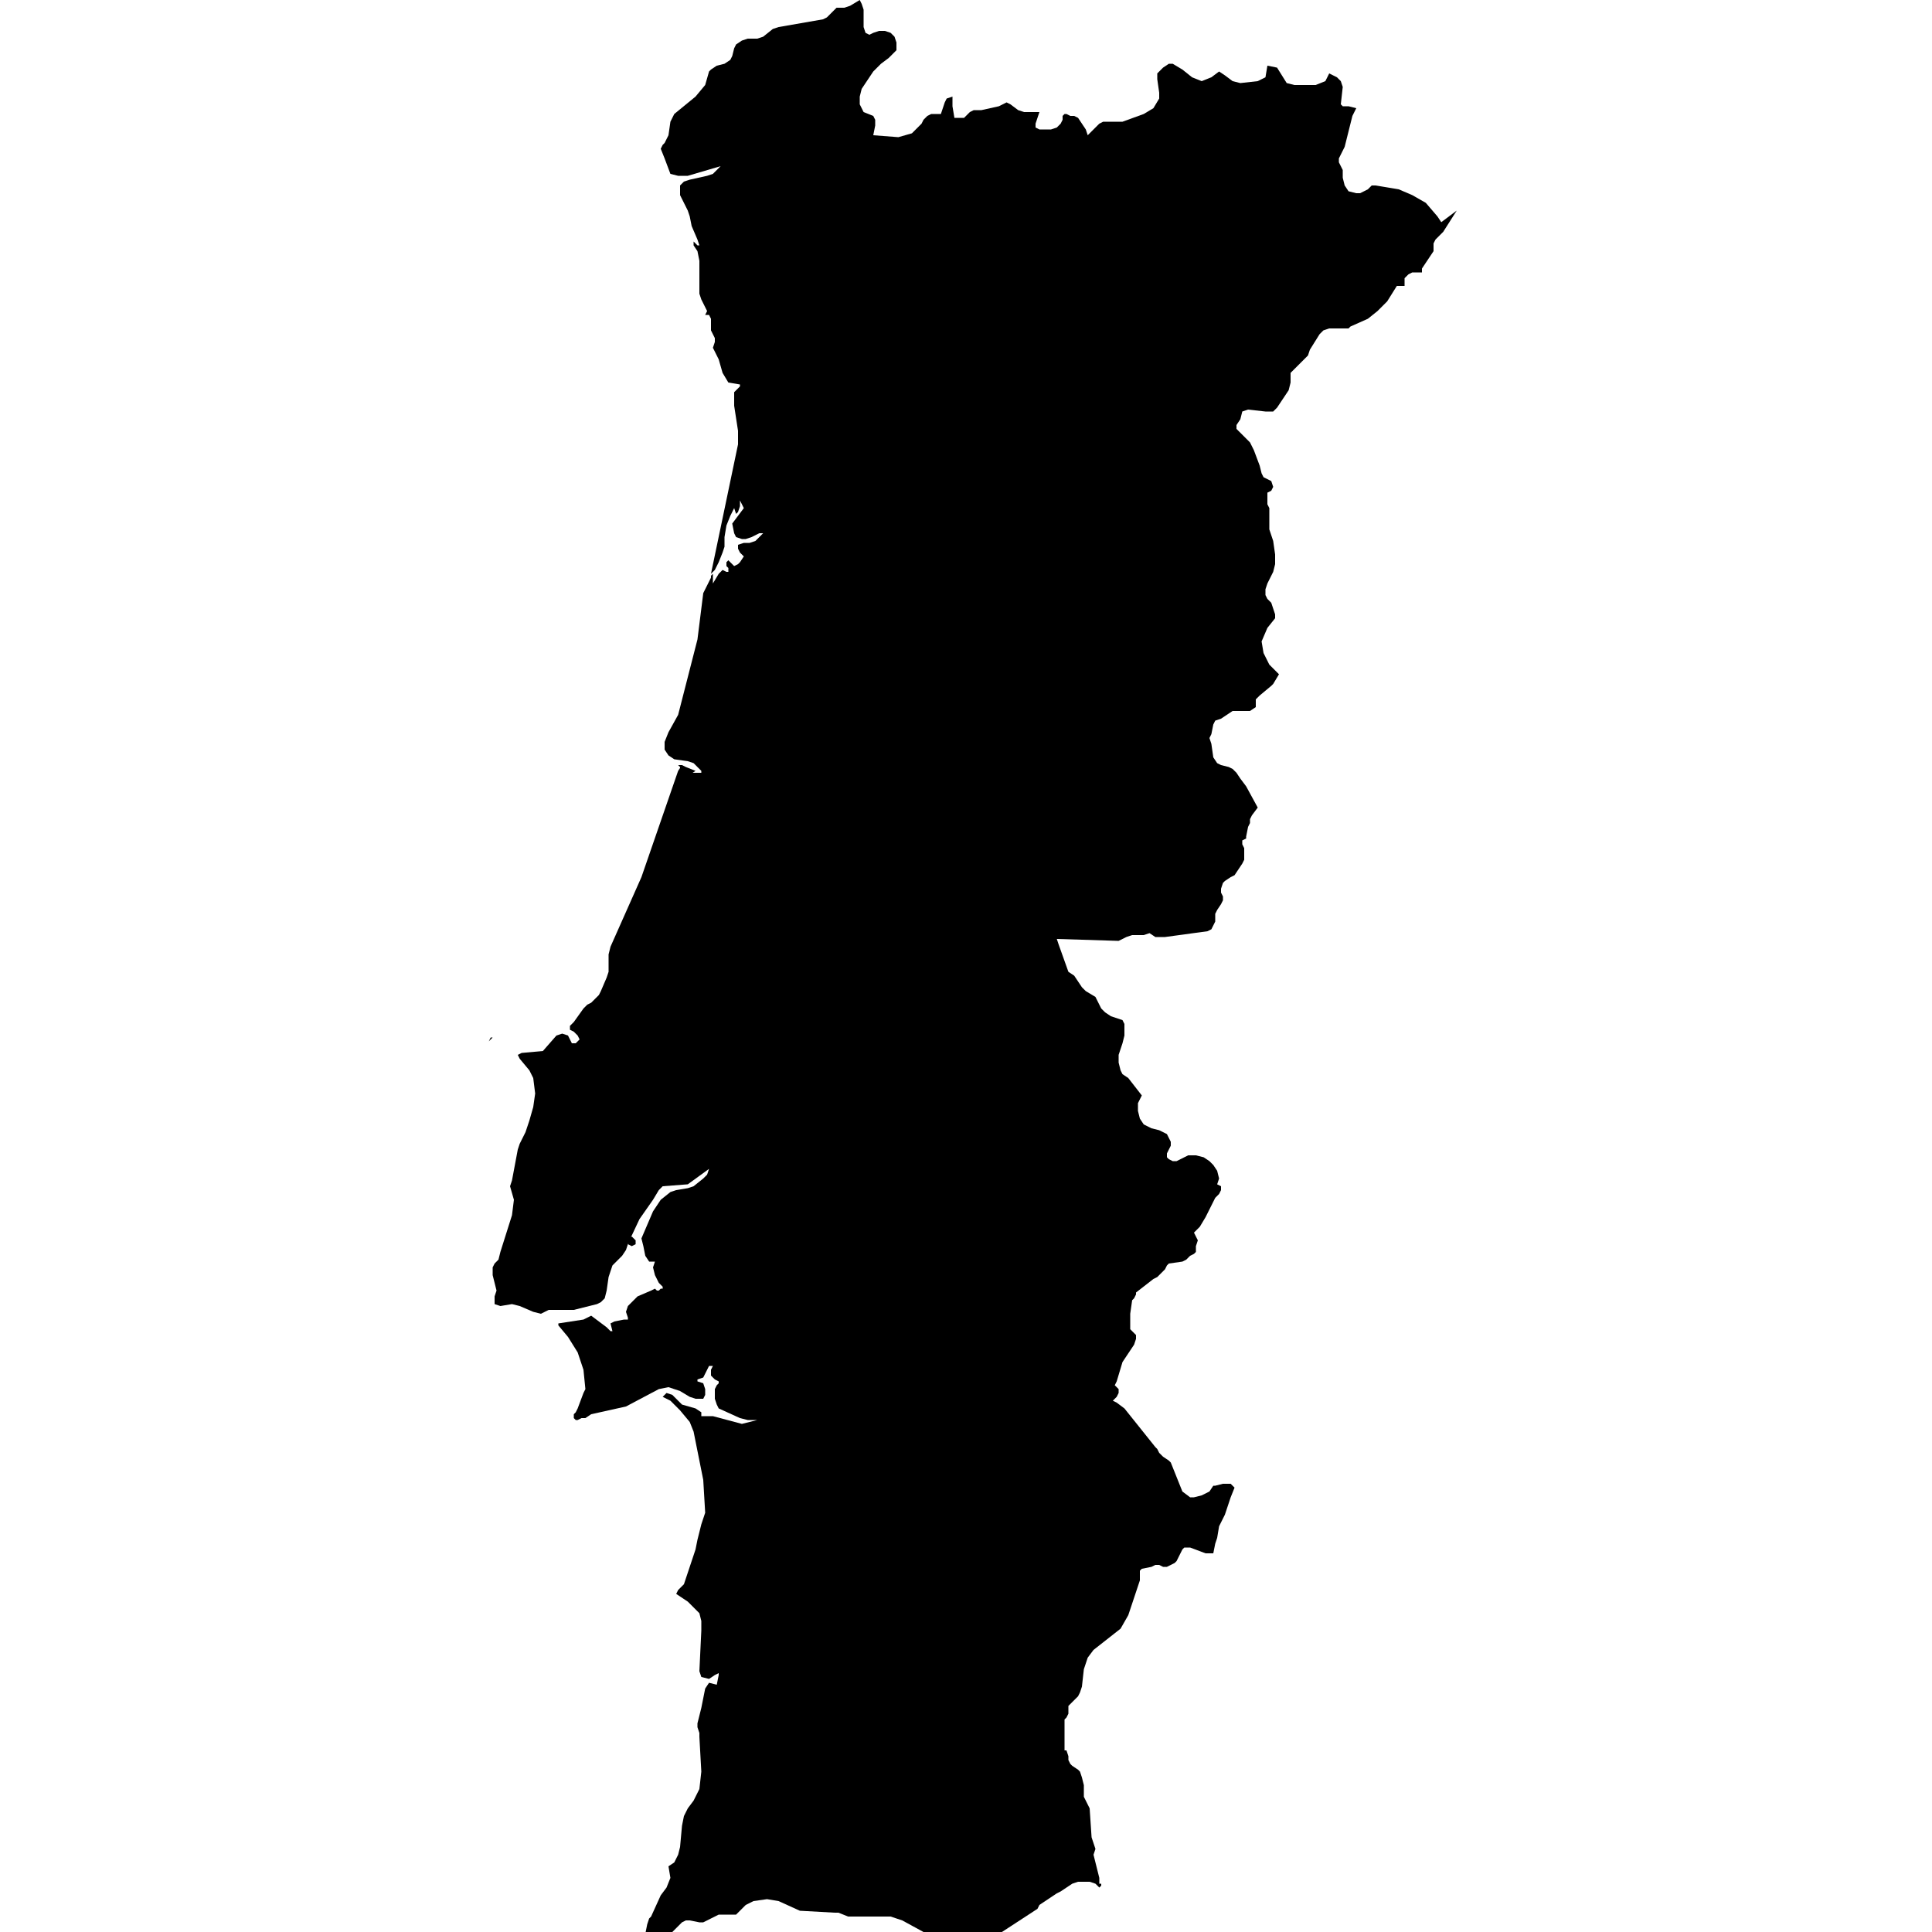
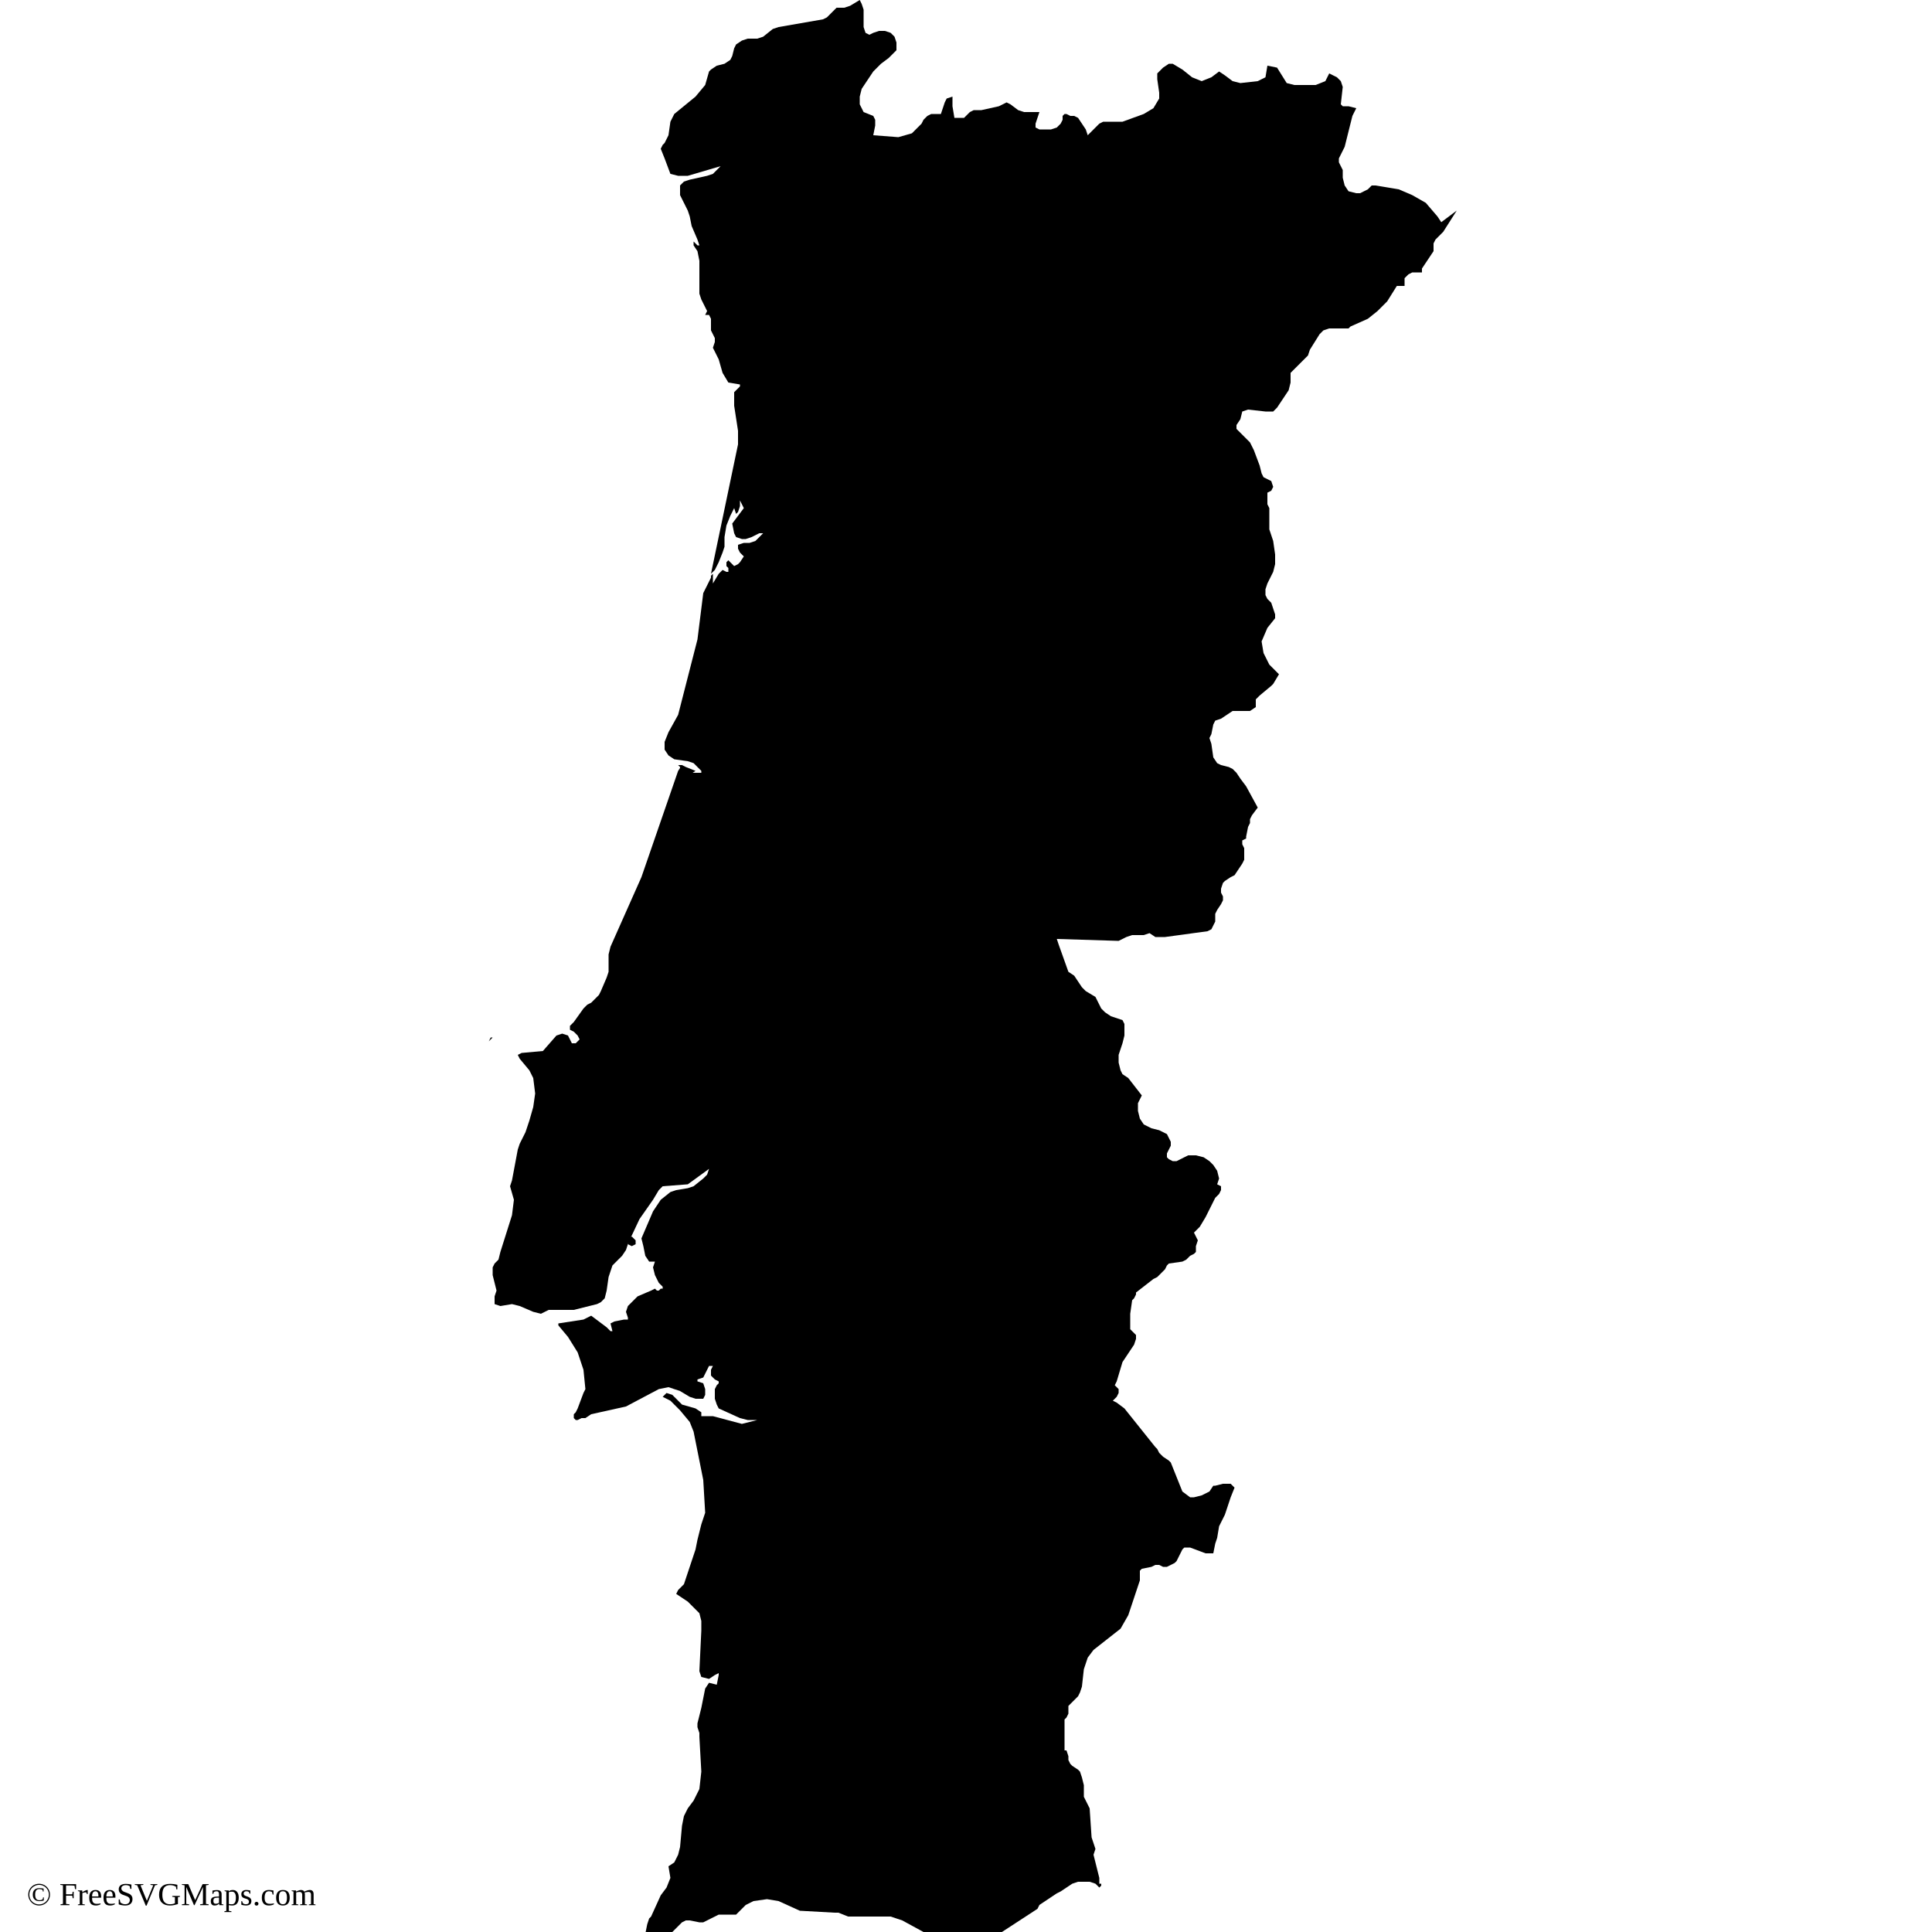
<svg xmlns="http://www.w3.org/2000/svg" id="mapSVG" version="1.1" x="0px" y="0px" style="overflow: hidden; enable-background:new -461 335 100 100;" xml:space="preserve" width="360" height="360" viewBox="0 0 360 360">
-   <defs id="defs1" />
-   <g id="viewport-20260919021616297" class="svg-pan-zoom_viewport" transform="matrix(3.6,0,0,3.6,1659.6,-1206)" style="transform: matrix(3.6, 0, 0, 3.6, 1659.6, -1206);">
+   <g id="viewport-20260925172545187" class="svg-pan-zoom_viewport" transform="matrix(3.6,0,0,3.6,1659.6,-1206)" style="transform: matrix(3.6, 0, 0, 3.6, 1659.6, -1206);">
    <g id="mapGroup">
      <path id="mapPath" d="M-411.8,435L-411.8,435l0.1-0.1l-0.1-0.1V435z M-411.5,434.6L-411.5,434.6L-411.5,434.6L-411.5,434.6L-411.5,434.6l-0.1-0.1  h-0.1l0,0.1l0.1,0l0.1,0.1l0.2-0.1L-411.5,434.6L-411.5,434.6z M-386.4,346.5l-0.2-0.3l-0.6-0.7l-0.7-0.4l-0.7-0.3l-1.2-0.2h-0.2  l-0.1,0.1l-0.1,0.1l-0.2,0.1l-0.2,0.1l-0.2,0l-0.4-0.1l-0.2-0.3l-0.1-0.4l0-0.4l-0.1-0.2l-0.1-0.2l0-0.2l0.1-0.2l0.1-0.2l0.1-0.2  l0.4-1.6l0.2-0.4l-0.4-0.1l-0.3,0l-0.1-0.1l0.1-0.9l-0.1-0.3l-0.2-0.2l-0.4-0.2l-0.2,0.4l-0.5,0.2l-1.1,0l-0.4-0.1l-0.5-0.8  l-0.5-0.1l-0.1,0.6l-0.4,0.2l-0.9,0.1l-0.4-0.1l-0.4-0.3l-0.3-0.2l-0.4,0.3l-0.5,0.2l-0.5-0.2l-0.5-0.4l-0.5-0.3l-0.2,0l-0.3,0.2  l-0.2,0.2l-0.1,0.1l0,0.3l0.1,0.7l0,0.3l-0.3,0.5l-0.5,0.3l-1.1,0.4l-0.3,0l-0.5,0l-0.2,0l-0.2,0.1l-0.4,0.4l-0.2,0.2l-0.1-0.3  l-0.2-0.3l-0.2-0.3l-0.2-0.1l-0.2,0l-0.2-0.1h-0.1l-0.1,0.1l0,0.1l0,0.1l-0.1,0.2l-0.2,0.2l-0.3,0.1l-0.3,0l-0.3,0l-0.2-0.1l0-0.2  l0.2-0.6l-0.8,0l-0.3-0.1l-0.4-0.3l-0.2-0.1l-0.4,0.2l-0.9,0.2l-0.4,0l-0.2,0.1l-0.1,0.1l-0.1,0.1l-0.1,0.1h-0.5l-0.1-0.6l0-0.5  l-0.3,0.1l-0.1,0.2l-0.1,0.3l-0.1,0.3h-0.3l-0.2,0l-0.2,0.1l-0.2,0.2l-0.1,0.2l-0.5,0.5l-0.7,0.2l-1.3-0.1l0.1-0.5l0-0.3l-0.1-0.2  l-0.5-0.2l-0.2-0.4l0-0.4l0.1-0.4l0.6-0.9l0.4-0.4l0.4-0.3l0.2-0.2l0.2-0.2l0-0.4l-0.1-0.3l-0.2-0.2l-0.3-0.1l-0.3,0l-0.3,0.1  l-0.2,0.1l-0.2-0.1l-0.1-0.3l0-0.9l-0.1-0.3l-0.1-0.2l-0.5,0.3l-0.3,0.1l-0.3,0l-0.1,0l-0.1,0.1l-0.4,0.4l-0.2,0.1l-2.3,0.4  l-0.3,0.1l-0.5,0.4l-0.3,0.1l-0.5,0l-0.3,0.1l-0.3,0.2l-0.1,0.2l-0.1,0.4l-0.1,0.2l-0.3,0.2l-0.4,0.1l-0.3,0.2l-0.1,0.1l-0.2,0.7  l-0.5,0.6l-1.1,0.9l-0.1,0.2l-0.1,0.2l-0.1,0.7l-0.1,0.2l-0.1,0.2l-0.1,0.1l-0.1,0.2l0.2,0.5l0.3,0.8l0.4,0.1l0.2,0l0.3,0l1.7-0.5  l-0.2,0.2l-0.2,0.2l-0.3,0.1l-0.9,0.2l-0.3,0.1l-0.2,0.2l0,0.5l0.2,0.4l0.2,0.4l0.1,0.3l0.1,0.5l0.3,0.7l0.1,0.3h-0.1l-0.1-0.1l0,0  l0,0l-0.1-0.1v0.2l0.2,0.3l0.1,0.5l0,1.5l0,0.2l0.1,0.3l0.2,0.4l0.1,0.2l-0.1,0.2l0.2,0l0.1,0.2v0.6l0.1,0.2l0.1,0.2l0,0.2l-0.1,0.3  l0.3,0.6l0.2,0.7l0.3,0.5l0.6,0.1v0.1l-0.3,0.3l0,0.7l0.2,1.3v0.7l-1.4,6.7l0.2-0.2l0.2-0.4l0.2-0.5l0.1-0.3l0-0.5l0.1-0.6l0.2-0.5  l0.2-0.4l0.1,0.3l0.1-0.1l0.1-0.3l0-0.3l0.2,0.4l-0.6,0.8l0.1,0.5l0.1,0.2l0.3,0.1h0.1l0.1,0l0.3-0.1l0.4-0.2l0.2,0l-0.2,0.2  l-0.2,0.2l-0.3,0.1l-0.3,0l-0.3,0.1l0,0.2l0.1,0.2l0.2,0.2l-0.2,0.3l-0.1,0.1l-0.2,0.1l-0.1-0.1l-0.1-0.1l-0.1-0.1l-0.1,0.1l0,0.1  l0,0.1l0.1,0.1l0,0.1v0.1h-0.1l-0.2-0.1l-0.2,0.2l-0.3,0.5v-0.5l-0.1,0.1l0,0.1l-0.4,0.8l-0.1,0.8l-0.2,1.6l-1,3.9l-0.5,0.9  l-0.2,0.5l0,0.4l0.2,0.3l0.3,0.2l0.7,0.1l0.3,0.1l0.2,0.2l0.2,0.2v0.1l-0.6,0l-0.2-0.1l-0.2-0.3l-0.2,0.3l-1.9,5.5l-1.6,3.6  l-0.1,0.4l0,0.4l0,0.3l0,0.2l-0.1,0.3l-0.3,0.7l-0.1,0.2l-0.2,0.2l-0.2,0.2l-0.2,0.1l-0.2,0.2l-0.5,0.7l-0.2,0.2v0.2l0.2,0.1  l0.2,0.2l0.1,0.2l-0.2,0.2l-0.2,0l-0.1-0.2l-0.1-0.2l-0.3-0.1l-0.3,0.1l-0.7,0.8l-1.1,0.1l-0.2,0.1l0.1,0.2l0.5,0.6l0.2,0.4l0.1,0.8  l-0.1,0.7l-0.2,0.7l-0.2,0.6l-0.3,0.6l-0.1,0.3l-0.3,1.6l-0.1,0.3l0.2,0.7l-0.1,0.8l-0.6,1.9l-0.1,0.4l-0.2,0.2l-0.1,0.2v0.4  l0.2,0.8l-0.1,0.3v0.4l0.3,0.1l0.6-0.1l0.4,0.1l0.7,0.3l0.4,0.1l0.4-0.2l0.2,0l1.1,0l1.2-0.3l0.2-0.1l0.2-0.2l0.1-0.4l0.1-0.7  l0.1-0.3l0.1-0.3l0.2-0.2l0.4-0.5l0.8-1.7l0.7-1l0.3-0.5l0.2-0.2l1.3-0.1l1.1-0.8l-0.1,0.3l-0.2,0.2l-0.5,0.4l-0.3,0.1l-0.6,0.1  l-0.3,0.1l-0.5,0.4l-0.4,0.6l-0.6,1.4l0.1,0.4l0.1,0.5l0.2,0.3l0.3,0l-0.1,0.3l0.1,0.4l0.2,0.4l0.2,0.2v0.1l-0.1,0l-0.1,0.1l-0.1,0  l-0.1-0.1l-0.2,0.1l-0.7,0.3l-0.3,0.3l-0.2,0.2l-0.1,0.3l0.1,0.3v0.1l-0.2,0l-0.5,0.1l-0.2,0.1l0.1,0.4h-0.1l-0.2-0.2l-0.8-0.6  l-0.4,0.2l-1.3,0.2v0.1l0.5,0.6l0.5,0.8l0.3,0.9l0.1,1l-0.1,0.2l-0.3,0.8l-0.1,0.2l-0.1,0.1l0,0.1v0.1l0.1,0.1h0.1l0.2-0.1l0.1,0  l0.1,0l0.3-0.2l1.8-0.4l1.7-0.9l0.5-0.1l0.6,0.2l0.5,0.3l0.3,0.1l0.4,0l0.1-0.2v-0.3l-0.1-0.3l-0.3-0.1v-0.1l0.3-0.1l0.3-0.6l0.2,0  l-0.1,0.2l0,0.3l0.2,0.2l0.2,0.1v0.1l-0.1,0.1l-0.1,0.2l0,0.2l0,0.3l0.1,0.3l0.1,0.2l1.1,0.5l0.4,0.1l0.5,0l-0.8,0.2l-1.5-0.4  l-0.6,0l0-0.2l-0.3-0.2l-0.7-0.2l-0.5-0.5l-0.3-0.1l-0.2,0.2l0.4,0.2l0.5,0.5l0.5,0.6l0.2,0.5l0.5,2.5l0.1,1.7l-0.1,0.3l-0.1,0.3  l-0.2,0.8l-0.1,0.5l-0.6,1.8l-0.1,0.1l-0.1,0.1l-0.1,0.1l-0.1,0.2l0.6,0.4l0.3,0.3l0.3,0.3l0.1,0.4l0,0.5l-0.1,2.1l0.1,0.3l0.4,0.1  l0.3-0.2l0.2-0.1v0.1l-0.1,0.5l-0.4-0.1l-0.2,0.3l-0.1,0.5l-0.1,0.5l-0.2,0.8l0,0.2l0.1,0.3l0,0.2l0.1,1.8l-0.1,0.9l-0.3,0.6  l-0.3,0.4l-0.2,0.4l-0.1,0.5l-0.1,1.1l-0.1,0.4l-0.2,0.4l-0.3,0.2l0.1,0.6l-0.2,0.5l-0.3,0.4l-0.5,1.1l-0.1,0.1l-0.1,0.3l-0.1,0.5  l0.2-0.1l0.2,0.1l0.2,0.2l0.2,0.1l0.2-0.1l0.3-0.2l0.1-0.1l0.1-0.1l0.4-0.4l0.2-0.1l0.2,0l0.5,0.1l0.2,0l0.2-0.1l0.4-0.2l0.2-0.1  h0.9l0.5-0.5l0.2-0.1l0.2-0.1l0.7-0.1l0.6,0.1l1.1,0.5l1.8,0.1l0.2,0l0.5,0.2h2.2l0.6,0.2l1.1,0.6l0.5,0.4l0.3,0.5l0-0.2l-0.1-0.1  l-0.1-0.2l0.1,0.1l0.2,0.1l0.2,0l0.1-0.2l0.3,0.1l0.9,0l0.3,0.1l0.2,0.1h0.2l0.5-0.4l2.3-1.5l0.1-0.2l0.9-0.6l0.2-0.1l0.6-0.4  l0.3-0.1l0.3,0l0.3,0l0.3,0.1l0.2,0.2l0.1-0.1v-0.1l-0.1,0l0-0.1l0-0.1l0-0.1l-0.2-0.8l-0.1-0.4l0.1-0.3l-0.2-0.6l-0.1-1.5l-0.3-0.6  l0-0.2l0-0.4l-0.1-0.4l-0.1-0.3l-0.1-0.1l-0.3-0.2l-0.1-0.1l-0.1-0.2l0-0.1l0-0.1l-0.1-0.3h-0.1l0,0V424l0.1-0.1l0.1-0.2l0-0.1  l0-0.1l0-0.1l0-0.1l0.1-0.1l0.4-0.4l0.1-0.2l0.1-0.3l0.1-0.9l0.2-0.6l0.3-0.4l1.4-1.1l0.4-0.7l0.2-0.6l0.3-0.9l0.1-0.3v-0.2l0-0.2  v-0.1l0.1-0.1l0.5-0.1l0.2-0.1l0.2,0l0.2,0.1l0.2,0l0.2-0.1l0.2-0.1l0.1-0.1l0.1-0.2l0.2-0.4l0.1-0.1l0.3,0l0.8,0.3l0.4,0l0.1-0.5  l0.1-0.3l0.1-0.6l0.3-0.6l0.2-0.6l0.1-0.3l0.2-0.5l-0.2-0.2l-0.4,0l-0.4,0.1h0l-0.1,0l-0.2,0.3l-0.4,0.2l-0.4,0.1h-0.2l-0.4-0.3  l-0.6-1.5l-0.1-0.1l-0.3-0.2l-0.1-0.1l-0.1-0.1l-0.1-0.2l-0.1-0.1l-1.6-2l-0.4-0.3l-0.2-0.1l0.2-0.2l0.1-0.2l0-0.2l-0.2-0.2l0.1-0.2  l0.3-1l0.6-0.9l0.1-0.3l0-0.2l-0.1-0.1l-0.1-0.1l-0.1-0.1l0-0.2v-0.2l0-0.4l0.1-0.7l0.1-0.1l0.1-0.2l0-0.1l0.9-0.7l0.2-0.1l0.2-0.2  l0.2-0.2l0.1-0.2l0.1-0.1l0.7-0.1l0.2-0.1l0.2-0.2l0.2-0.1l0.1-0.1l0-0.3l0.1-0.3l-0.2-0.4l0.3-0.3l0.3-0.5l0.5-1l0.2-0.2l0.1-0.2  l0-0.2l-0.2-0.1l0.1-0.3l-0.1-0.4l-0.2-0.3l-0.2-0.2l-0.3-0.2l-0.4-0.1l-0.4,0l-0.4,0.2l-0.2,0.1l-0.2,0l-0.2-0.1l-0.1-0.1l0-0.2  l0.2-0.4l0-0.2l-0.2-0.4l-0.4-0.2l-0.4-0.1l-0.4-0.2l-0.2-0.3l-0.1-0.4l0-0.4l0.2-0.4l-0.7-0.9l-0.3-0.2l-0.1-0.2l-0.1-0.4v-0.4  l0.1-0.3l0.1-0.3l0.1-0.4V388l-0.1-0.2l-0.6-0.2l-0.3-0.2l-0.2-0.2l-0.2-0.4l-0.1-0.2l-0.5-0.3l-0.2-0.2l-0.4-0.6l-0.3-0.2l-0.5-1.4  l-0.1-0.3l3.2,0.1l0.2-0.1l0.2-0.1l0.3-0.1l0.6,0l0.3-0.1l0.3,0.2l0.5,0l2.2-0.3l0.2-0.1l0.2-0.4l0-0.1l0-0.1v-0.2l0.1-0.2l0.2-0.3  l0.1-0.2l0-0.2l-0.1-0.2l0-0.2l0.1-0.3l0.1-0.1l0.3-0.2l0.2-0.1l0.4-0.6l0.1-0.2l0-0.3l0-0.2v-0.1l-0.1-0.2v-0.1l0-0.1l0.2-0.1  l0-0.1l0.1-0.5l0.1-0.2l0-0.2l0.1-0.2l0.3-0.4l-0.6-1.1l-0.3-0.4l-0.2-0.3l-0.2-0.2l-0.2-0.1l-0.4-0.1l-0.2-0.1l-0.2-0.3l-0.1-0.7  l-0.1-0.3l0.1-0.2l0.1-0.5l0.1-0.2l0.3-0.1l0.6-0.4l0.3,0l0.3,0l0.3,0l0.3-0.2l0-0.1l0-0.3l0.1-0.1l0.1-0.1l0.6-0.5l0.1-0.1l0.3-0.5  l-0.5-0.5l-0.3-0.6l-0.1-0.6l0.3-0.7l0.4-0.5l0-0.2l-0.1-0.3l-0.1-0.3l-0.2-0.2l-0.1-0.2l0-0.3l0.1-0.3l0.3-0.6l0.1-0.4v-0.2l0-0.3  l-0.1-0.7l-0.2-0.6l0-0.3v-0.4l0-0.2l0-0.1l0-0.1l-0.1-0.2l0-0.1l0-0.5l0.2-0.1l0.1-0.2l-0.1-0.3l-0.2-0.1l-0.2-0.1l-0.1-0.2  l-0.1-0.4l-0.3-0.8l-0.2-0.4l-0.5-0.5l-0.2-0.2l0-0.2l0.2-0.3l0.1-0.4l0.3-0.1l0.9,0.1l0.4,0l0.2-0.2l0.6-0.9l0.1-0.4l0-0.5l0.1-0.1  l0.2-0.2l0.5-0.5l0.1-0.1l0.1-0.3l0.5-0.8l0.2-0.2l0.3-0.1l1,0l0.1-0.1l0.9-0.4l0.5-0.4l0.5-0.5l0.5-0.8l0.1,0l0.2,0l0.1,0l0-0.1  l0-0.2v-0.1h0l0.2-0.2l0.2-0.1l0.5,0v-0.2l0.6-0.9v-0.1l0-0.1l0-0.2l0.1-0.2l0.4-0.4l0.7-1.1L-386.4,346.5z M-435.7,388.9l0.2-0.2  l-0.1,0L-435.7,388.9z M-425.5,375.1h0.2l0.3-0.2l-0.5-0.2l-0.2-0.1l-0.1,0l-0.1,0l0.1,0.1l0,0.1L-425.5,375.1z M-428.3,399.5  l0.2-0.1l0-0.2l-0.1-0.1l-0.1-0.1l-0.1,0.1l-0.1,0.3L-428.3,399.5z M-428.5,398.6l0,0.3l0.1-0.1l0.1-0.4l-0.1-0.1L-428.5,398.6z   M-428.6,399.7l0.1-0.3l0-0.1l-0.1,0.1l0,0l-0.1,0.1l-0.2,0.2l-0.2,0.3l-0.1,0.3l0.1,0l0.3-0.3L-428.6,399.7z M-425.7,406.6l-0.1,0  l0,0.1v0.1l0.1,0.1V406.6L-425.7,406.6z" fill="#000000" />
    </g>
  </g>
+   <text id="svgAttribution" x="5" y="355" font-size="6px" fill="#000000" text-anchor="start" dominant-baseline="baseline">© FreeSVGMaps.com</text>
</svg>
